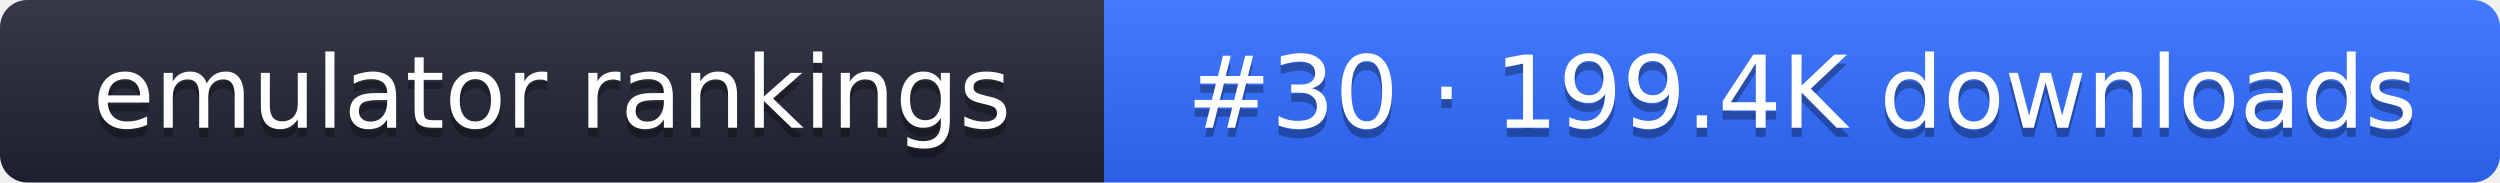
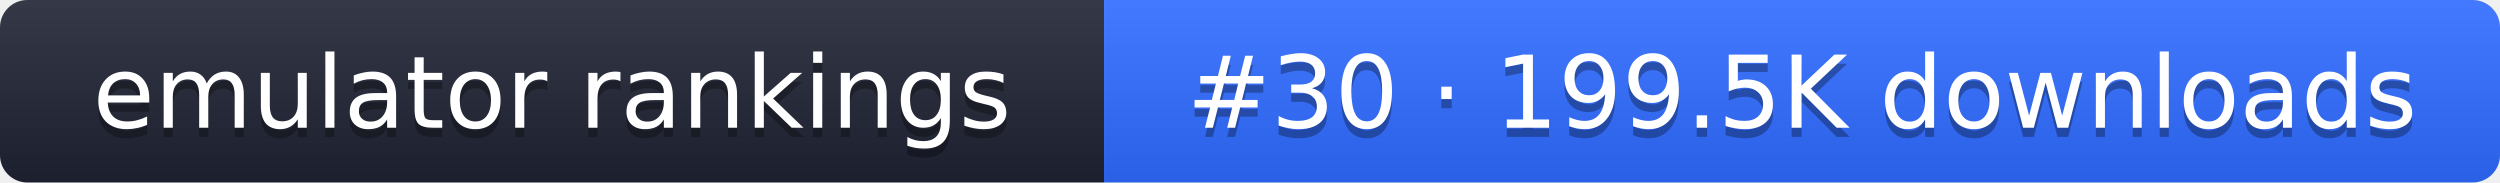
- <svg xmlns="http://www.w3.org/2000/svg" width="274" height="20" role="img" aria-label="emulator rankings: #30 · 199.4K downloads">
+ <svg xmlns="http://www.w3.org/2000/svg" width="274" height="20" role="img" aria-label="emulator rankings: #30 · 199.5K downloads">
  <linearGradient id="g" x2="0" y2="100%">
    <stop offset="0" stop-color="#fff" stop-opacity=".1" />
    <stop offset="1" stop-opacity=".1" />
  </linearGradient>
  <clipPath id="r">
    <rect width="274" height="20" rx="3" fill="#fff" />
  </clipPath>
  <g clip-path="url(#r)">
    <rect width="121" height="20" fill="#1f2433" />
    <rect x="121" width="153" height="20" fill="#2f6bff" />
    <rect width="274" height="20" fill="url(#g)" />
  </g>
  <g fill="#fff" text-anchor="middle" font-family="Verdana,DejaVu Sans,sans-serif" font-size="11">
    <text x="60.5" y="15" fill="#010101" fill-opacity=".3">emulator rankings</text>
    <text x="60.5" y="14">emulator rankings</text>
-     <text x="197.5" y="15" fill="#010101" fill-opacity=".3">#30 · 199.4K downloads</text>
-     <text x="197.5" y="14">#30 · 199.4K downloads</text>
+     <text x="197.5" y="15" fill="#010101" fill-opacity=".3">#30 · 199.5K downloads</text>
+     <text x="197.5" y="14">#30 · 199.5K downloads</text>
  </g>
</svg>
